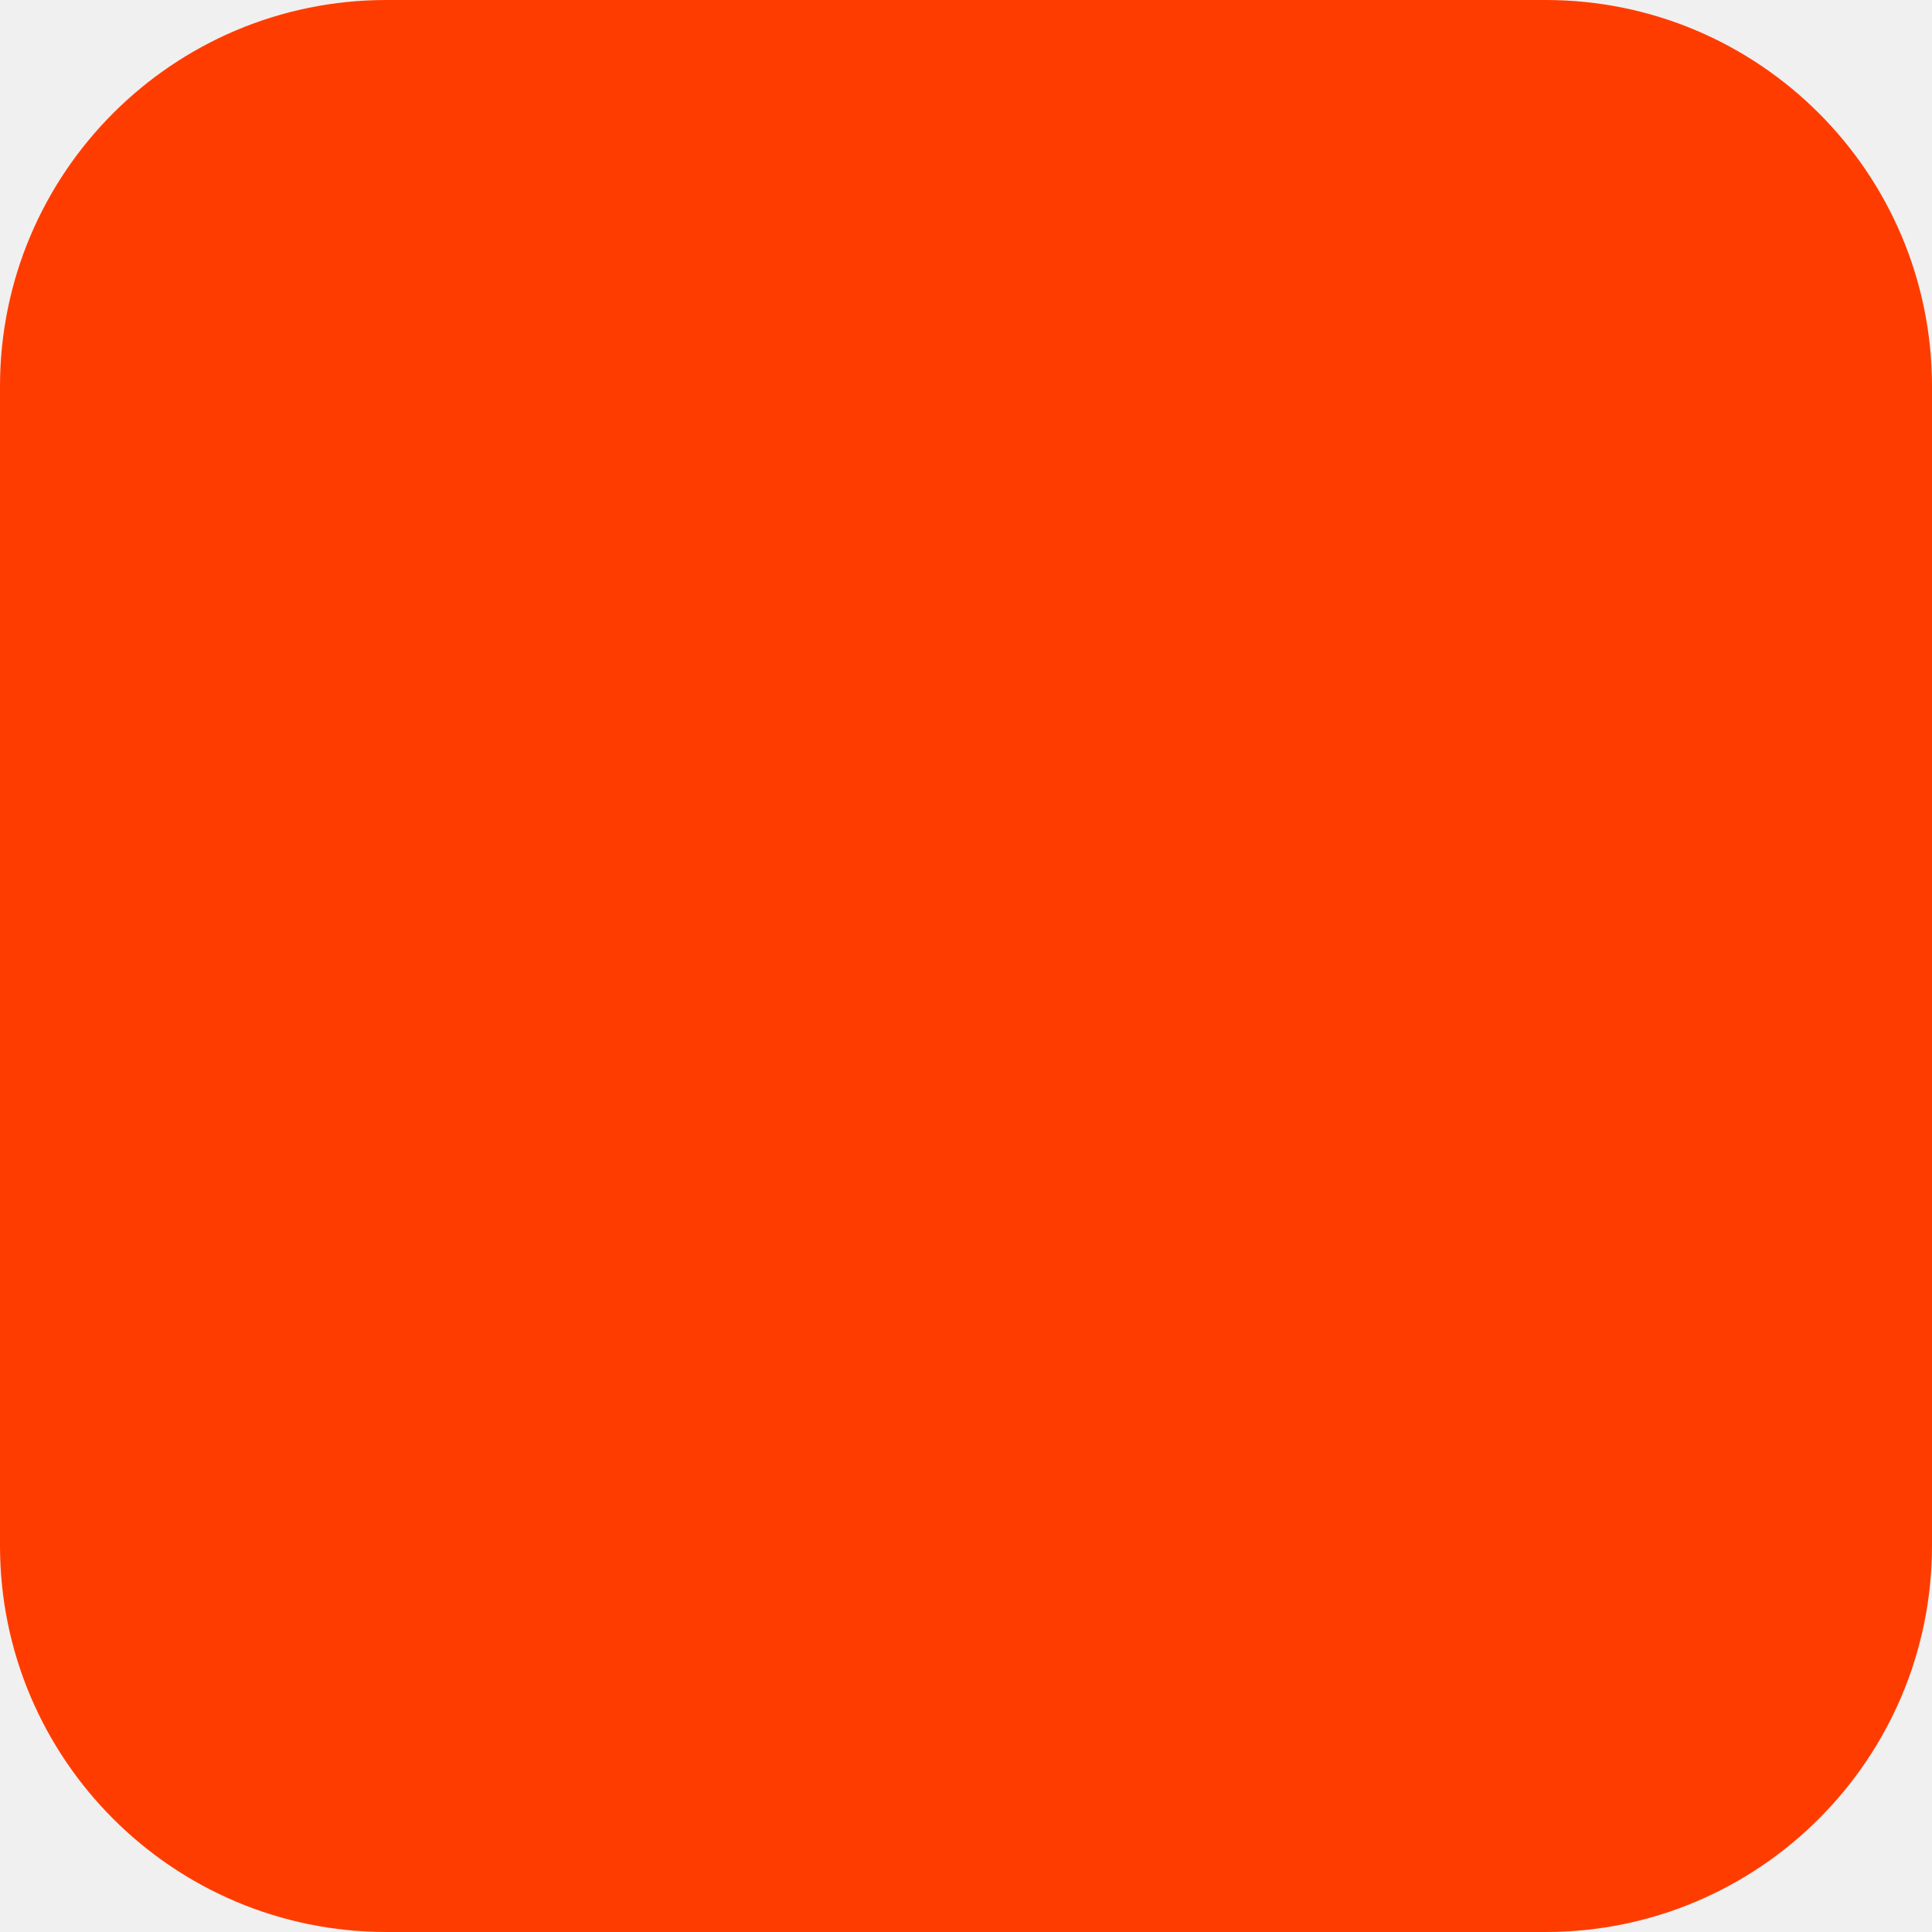
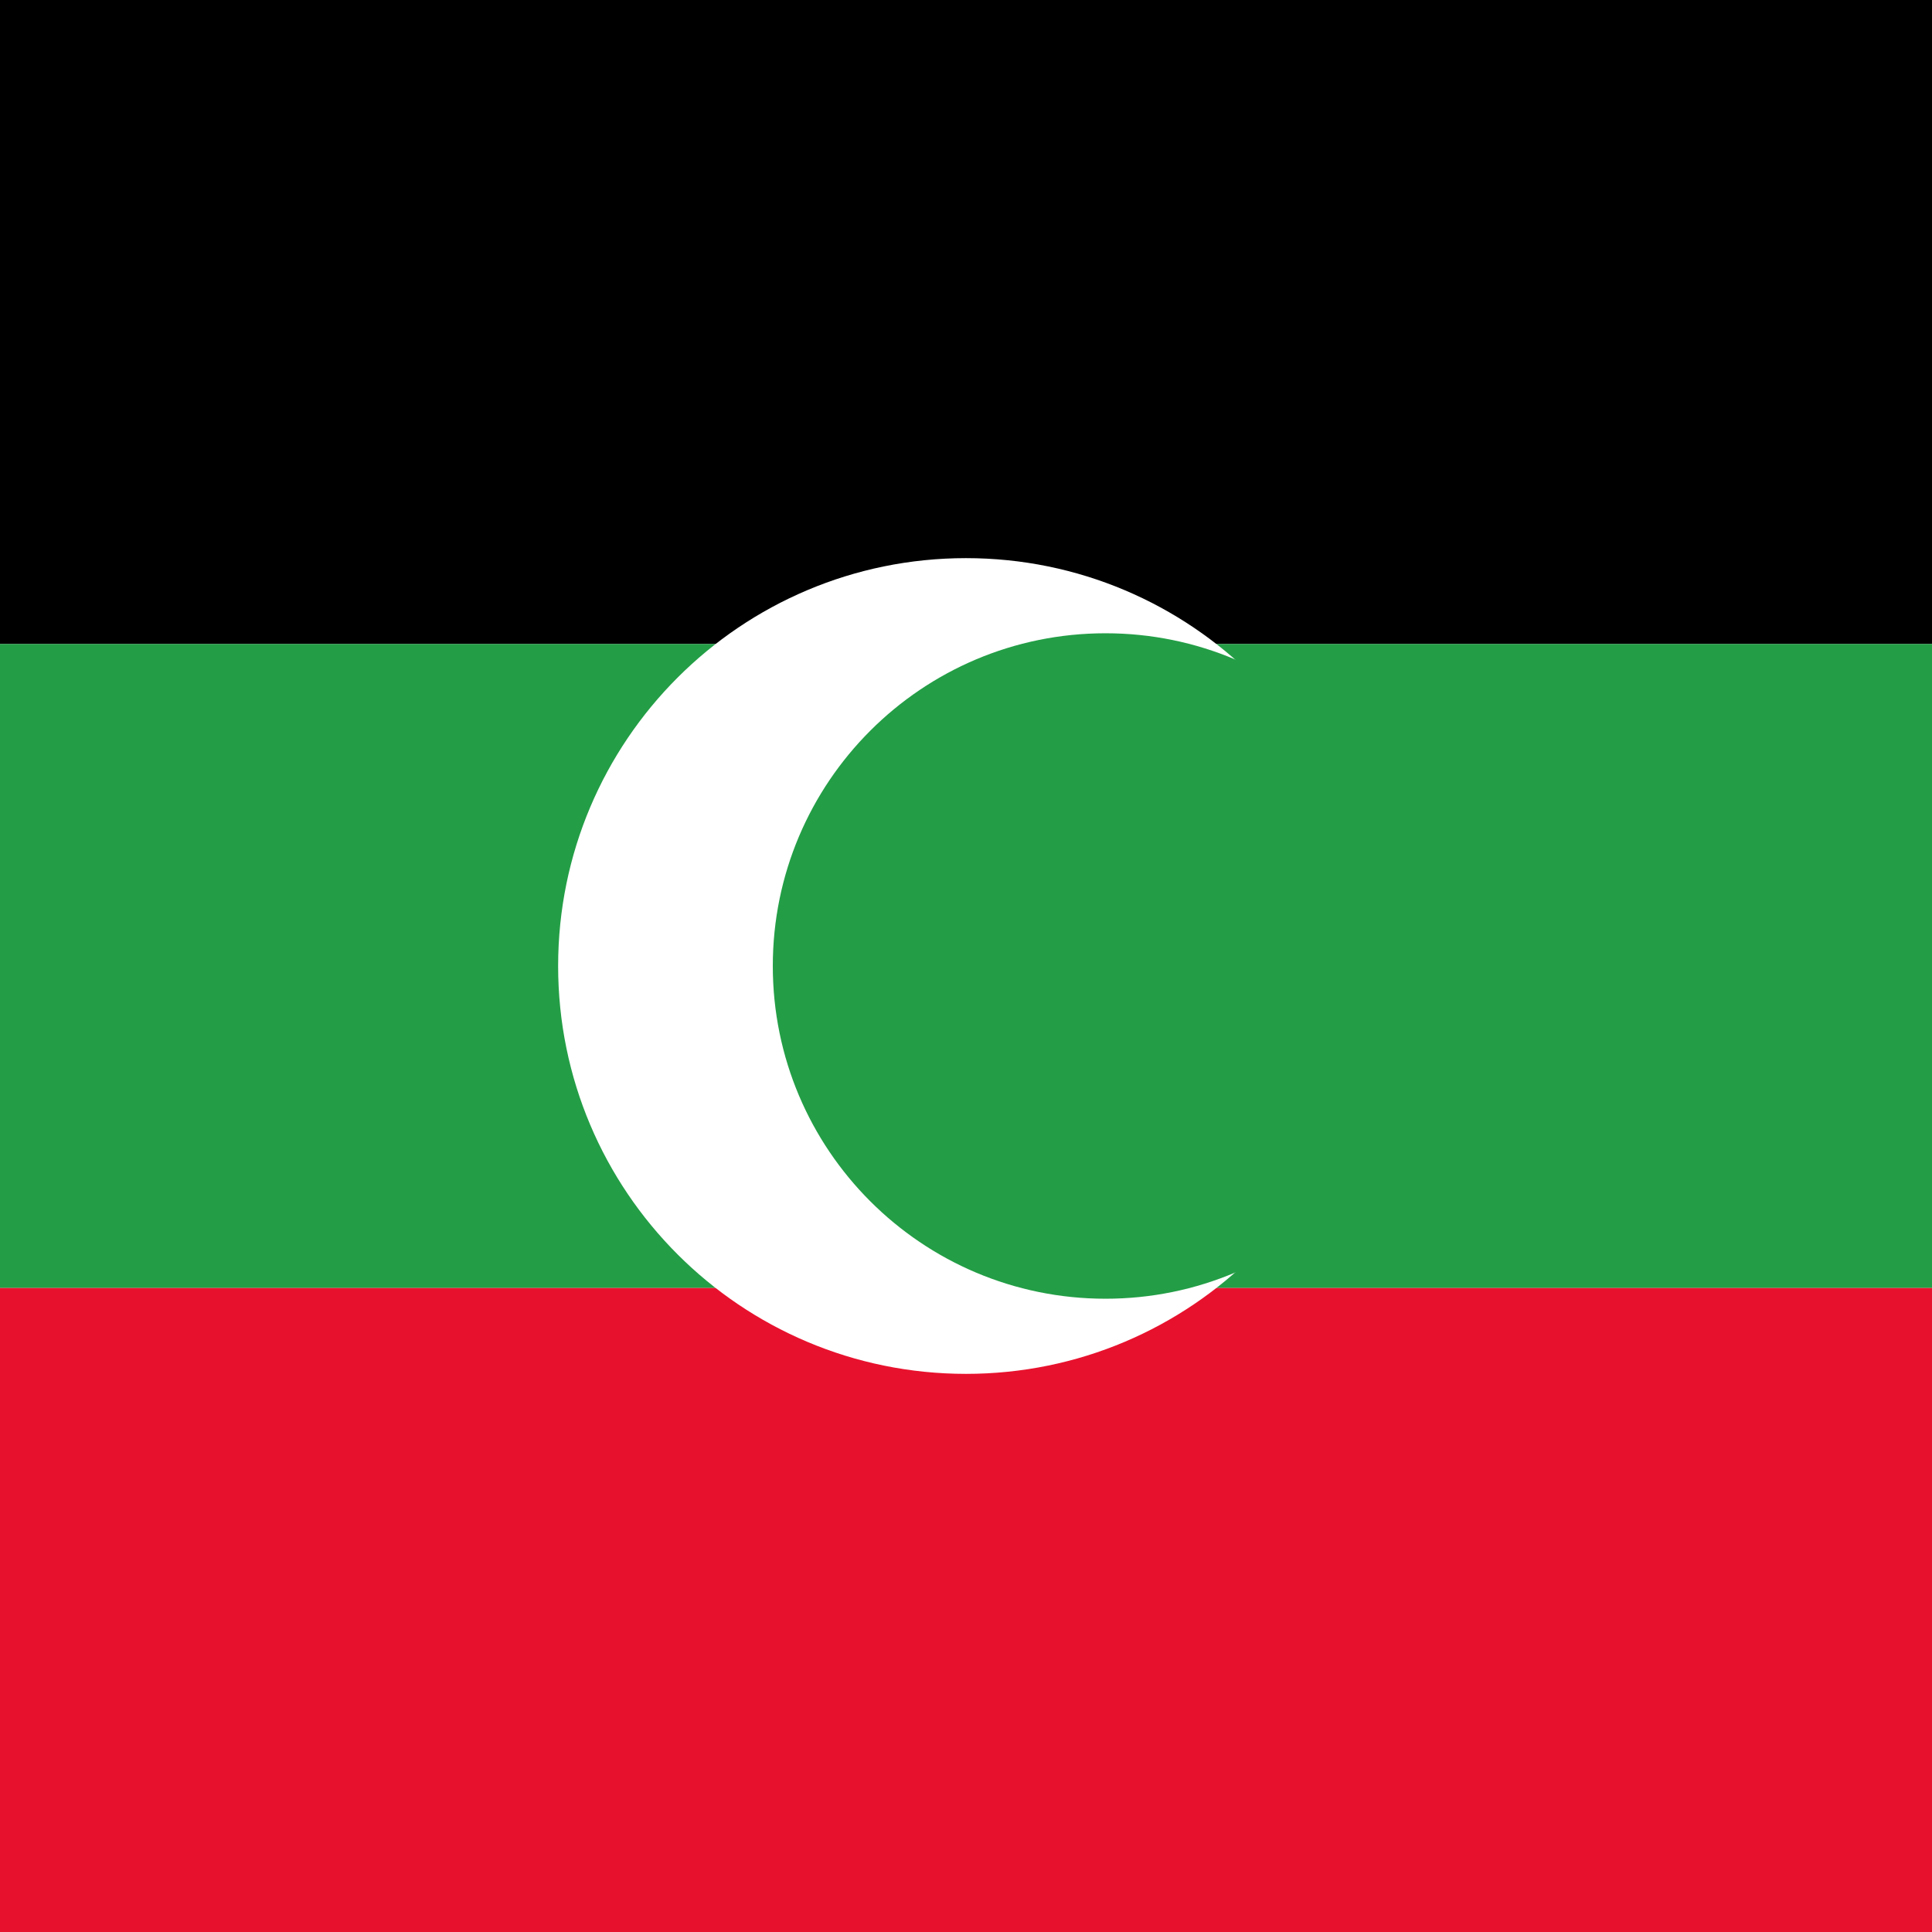
<svg xmlns="http://www.w3.org/2000/svg" width="180" height="180" viewBox="0 0 180 180" fill="none">
-   <rect width="180" height="180" rx="36" fill="#FF3C00" />
+   <rect width="180" height="60" fill="#000000" />
+   <rect y="60" width="180" height="60" fill="#239E46" />
+   <rect y="120" width="180" height="60" fill="#E8112D" />
+   <circle cx="90" cy="90" r="38" fill="white" />
+   <circle cx="103" cy="90" r="31" fill="#239E46" />
</svg>
